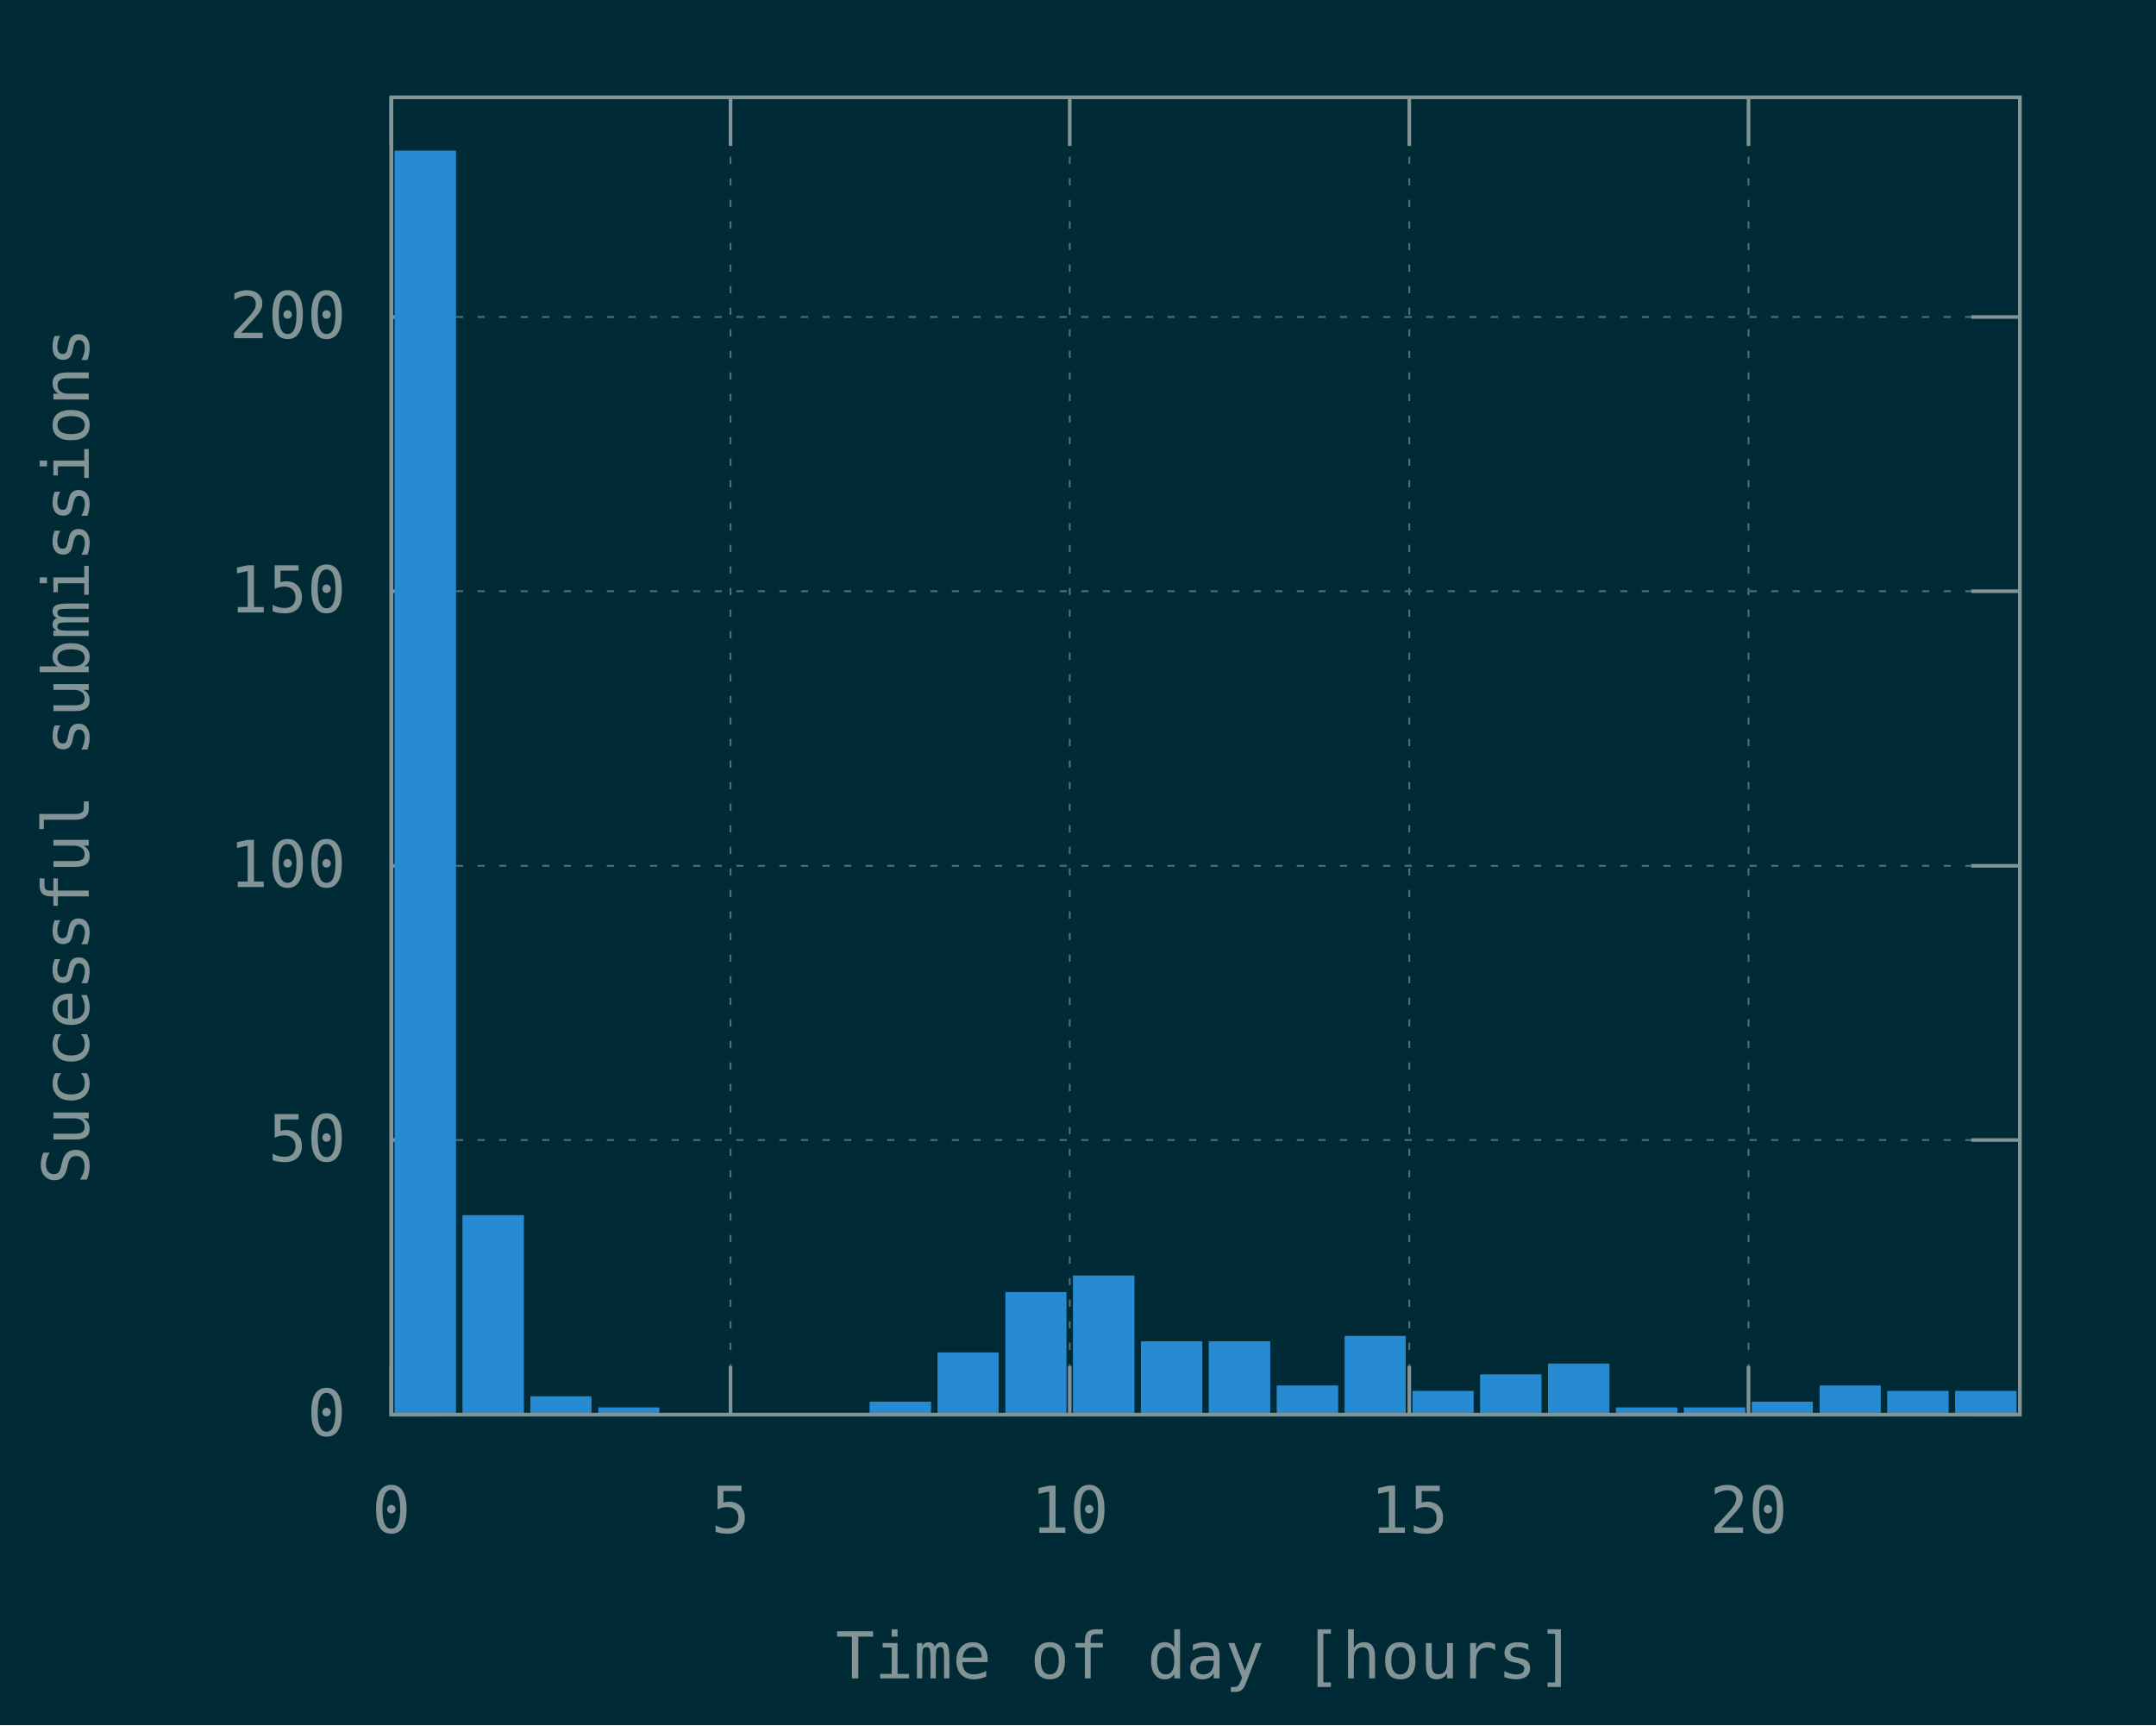
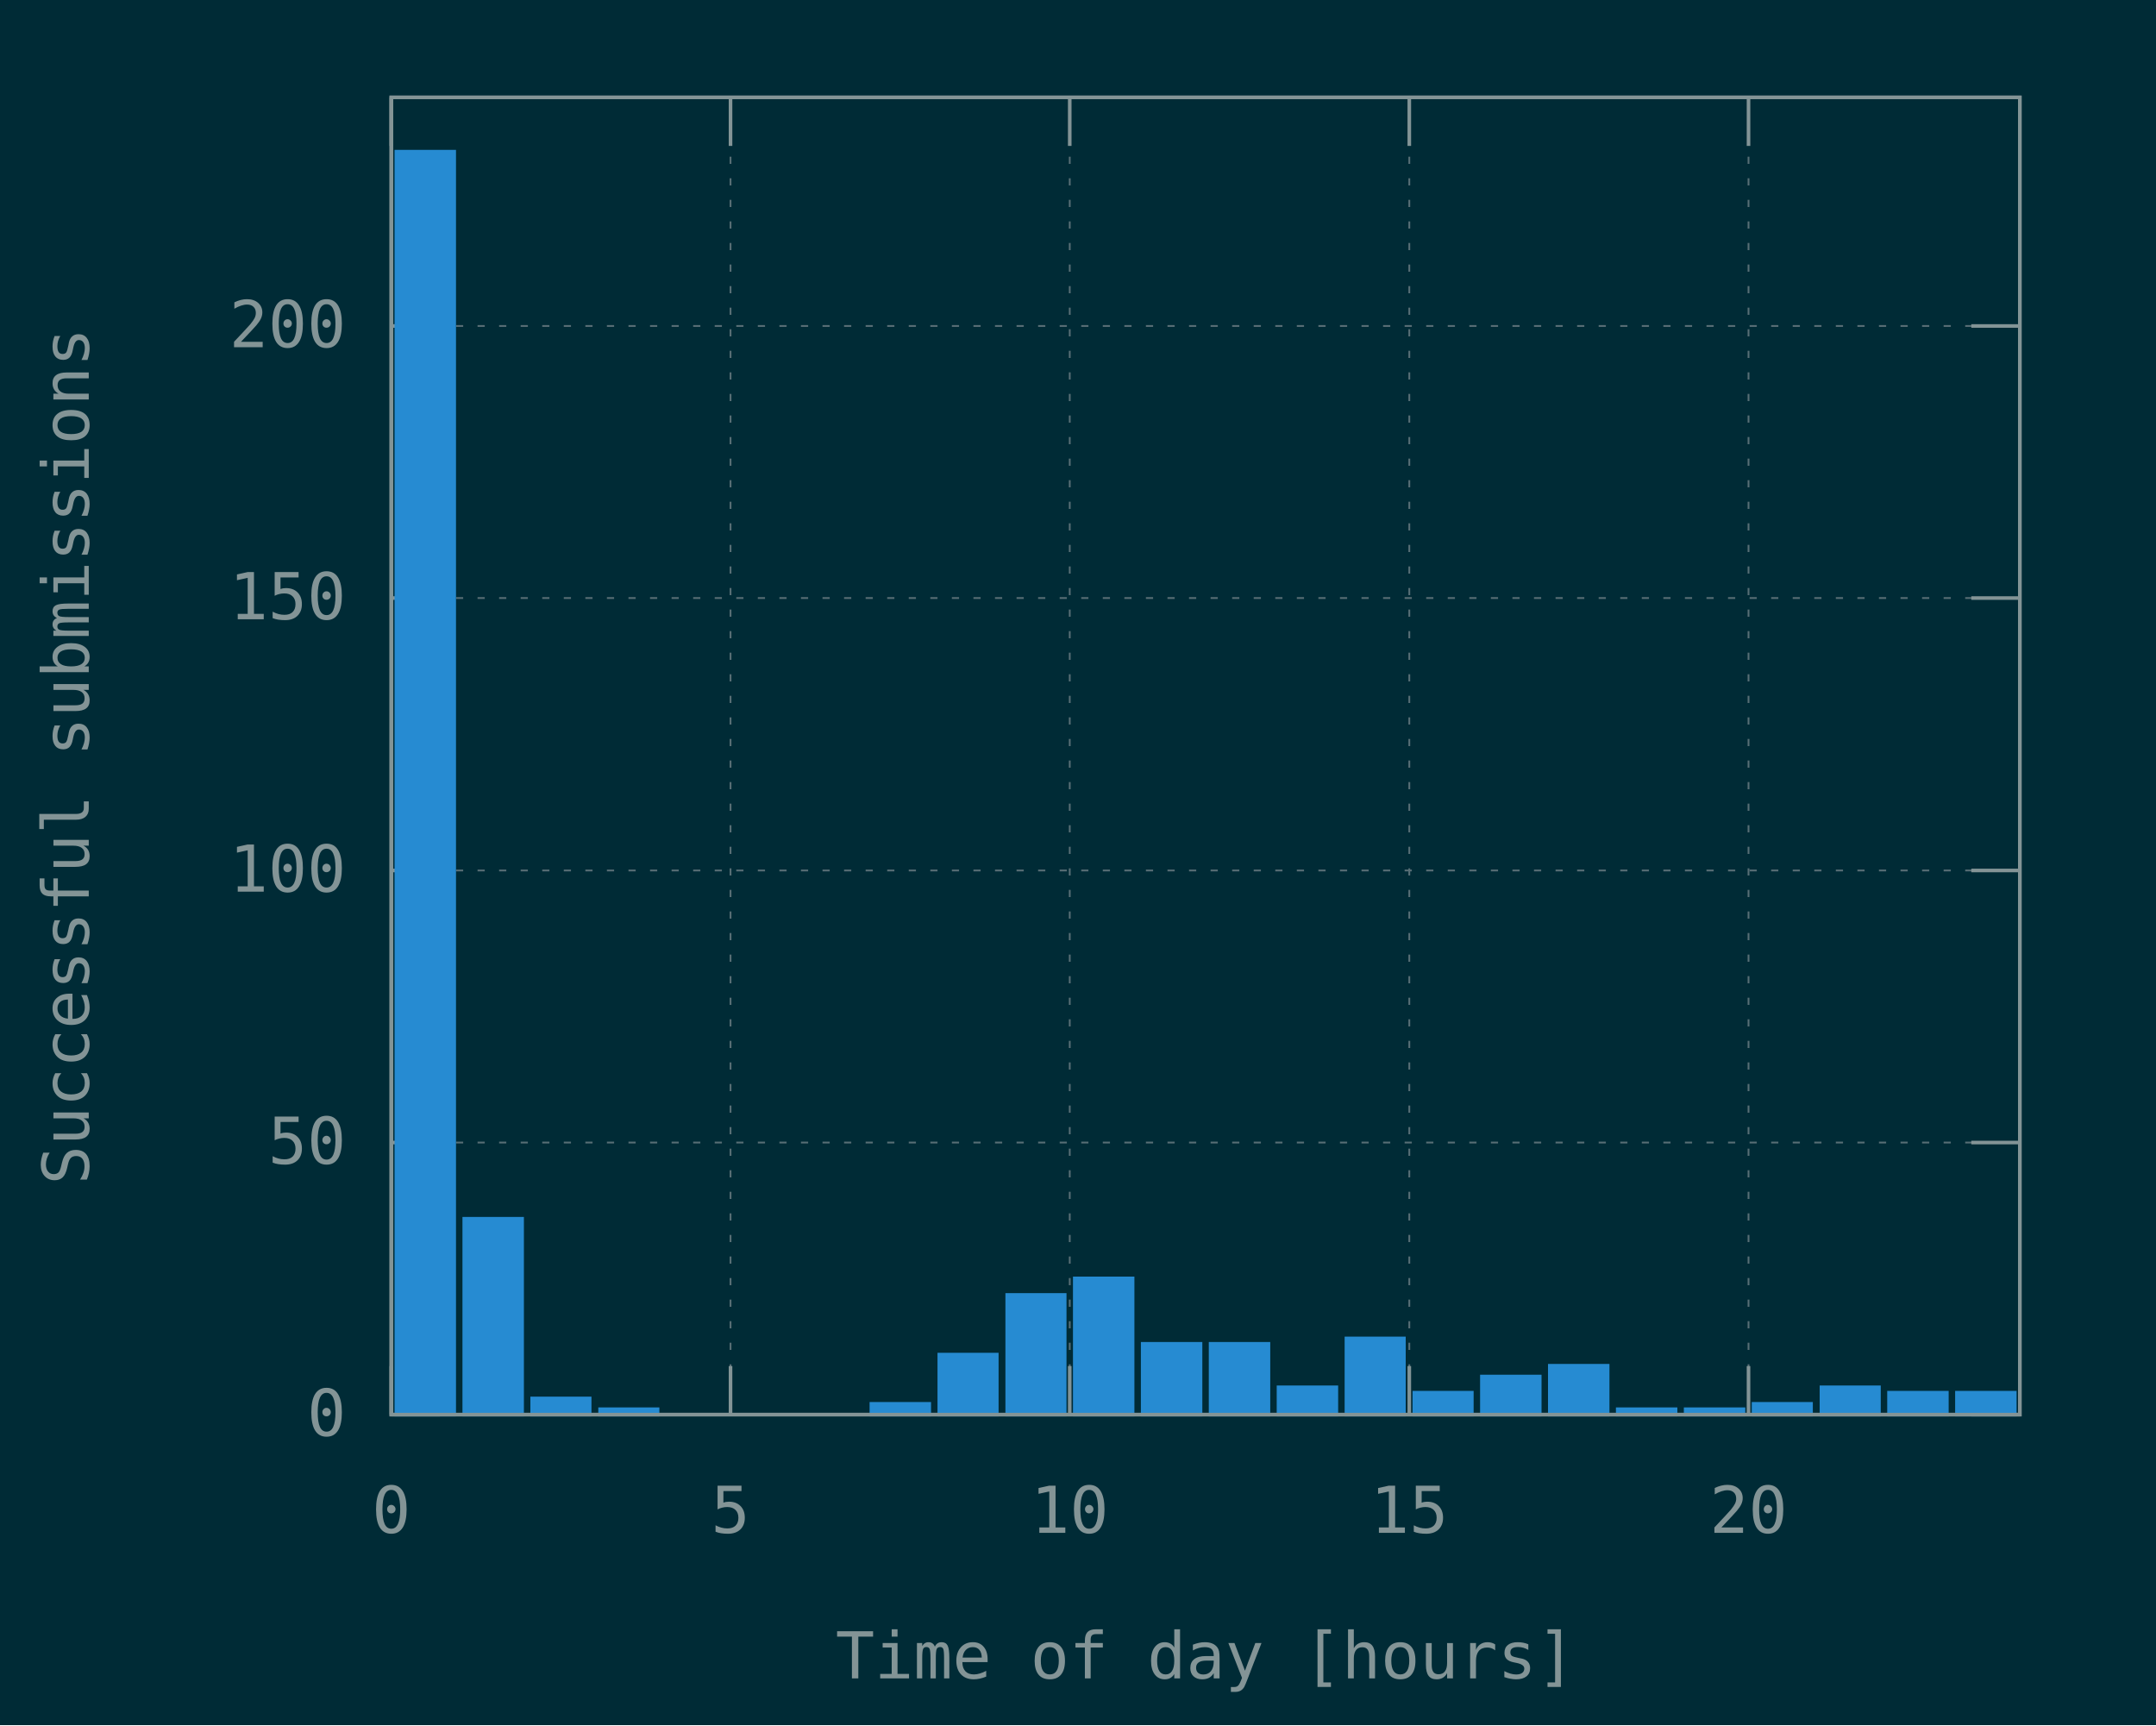
<svg xmlns="http://www.w3.org/2000/svg" xmlns:xlink="http://www.w3.org/1999/xlink" width="600" height="480" viewBox="0 0 600 480">
  <g id="gnuplot_canvas">
    <rect x="0" y="0" width="600" height="480" fill="#002b36" />
    <defs>
      <circle id="gpDot" r="0.5" stroke-width="0.5" />
      <path id="gpPt0" stroke-width="0.148" stroke="currentColor" d="M-1,0 h2 M0,-1 v2" />
      <path id="gpPt1" stroke-width="0.148" stroke="currentColor" d="M-1,-1 L1,1 M1,-1 L-1,1" />
      <path id="gpPt2" stroke-width="0.148" stroke="currentColor" d="M-1,0 L1,0 M0,-1 L0,1 M-1,-1 L1,1 M-1,1 L1,-1" />
      <rect id="gpPt3" stroke-width="0.148" stroke="currentColor" x="-1" y="-1" width="2" height="2" />
      <rect id="gpPt4" stroke-width="0.148" stroke="currentColor" fill="currentColor" x="-1" y="-1" width="2" height="2" />
      <circle id="gpPt5" stroke-width="0.148" stroke="currentColor" cx="0" cy="0" r="1" />
      <use xlink:href="#gpPt5" id="gpPt6" fill="currentColor" stroke="none" />
      <path id="gpPt7" stroke-width="0.148" stroke="currentColor" d="M0,-1.33 L-1.33,0.67 L1.33,0.67 z" />
      <use xlink:href="#gpPt7" id="gpPt8" fill="currentColor" stroke="none" />
      <use xlink:href="#gpPt7" id="gpPt9" stroke="currentColor" transform="rotate(180)" />
      <use xlink:href="#gpPt9" id="gpPt10" fill="currentColor" stroke="none" />
      <use xlink:href="#gpPt3" id="gpPt11" stroke="currentColor" transform="rotate(45)" />
      <use xlink:href="#gpPt11" id="gpPt12" fill="currentColor" stroke="none" />
      <path id="gpPt13" stroke-width="0.148" stroke="currentColor" d="M0,1.330 L1.265,0.411 L0.782,-1.067 L-0.782,-1.076 L-1.265,0.411 z" />
      <use xlink:href="#gpPt13" id="gpPt14" fill="currentColor" stroke="none" />
      <filter id="textbox" filterUnits="objectBoundingBox" x="0" y="0" height="1" width="1">
        <feFlood flood-color="#002B36" flood-opacity="1" result="bgnd" />
        <feComposite in="SourceGraphic" in2="bgnd" operator="atop" />
      </filter>
      <filter id="greybox" filterUnits="objectBoundingBox" x="0" y="0" height="1" width="1">
        <feFlood flood-color="lightgrey" flood-opacity="1" result="grey" />
        <feComposite in="SourceGraphic" in2="grey" operator="atop" />
      </filter>
    </defs>
    <g fill="none" color="#002B36" stroke="currentColor" stroke-width="1.00" stroke-linecap="butt" stroke-linejoin="miter">
</g>
    <g fill="none" color="black" stroke="currentColor" stroke-width="1.00" stroke-linecap="butt" stroke-linejoin="miter">
</g>
    <g fill="none" color="black" stroke="rgb(131, 148, 150)" stroke-width="0.50" stroke-linecap="butt" stroke-linejoin="miter">
</g>
    <g fill="none" color="gray" stroke="currentColor" stroke-width="0.50" stroke-linecap="butt" stroke-linejoin="miter">
      <path stroke="rgb( 88, 110, 117)" stroke-dasharray="2,4" class="gridline" d="M108.9,393.6 L562.1,393.6  " />
    </g>
    <g fill="none" color="gray" stroke="rgb( 88, 110, 117)" stroke-width="1.00" stroke-linecap="butt" stroke-linejoin="miter">
</g>
    <g fill="none" color="black" stroke="currentColor" stroke-width="1.00" stroke-linecap="butt" stroke-linejoin="miter">
      <path stroke="rgb(131, 148, 150)" d="M108.9,393.6 L122.4,393.6 M562.1,393.6 L548.6,393.6  " />
      <g transform="translate(96.3,399.5)" stroke="none" fill="rgb(131,148,150)" font-family="Inconsolata" font-size="18.00" text-anchor="end">
        <text>
          <tspan font-family="Inconsolata"> 0</tspan>
        </text>
      </g>
    </g>
    <g fill="none" color="black" stroke="currentColor" stroke-width="1.00" stroke-linecap="butt" stroke-linejoin="miter">
</g>
    <g fill="none" color="black" stroke="rgb(131, 148, 150)" stroke-width="0.50" stroke-linecap="butt" stroke-linejoin="miter">
</g>
    <g fill="none" color="gray" stroke="currentColor" stroke-width="0.50" stroke-linecap="butt" stroke-linejoin="miter">
-       <path stroke="rgb( 88, 110, 117)" stroke-dasharray="2,4" class="gridline" d="M108.9,317.2 L562.1,317.2  " />
-     </g>
-     <g fill="none" color="gray" stroke="rgb( 88, 110, 117)" stroke-width="1.00" stroke-linecap="butt" stroke-linejoin="miter">
- </g>
-     <g fill="none" color="black" stroke="currentColor" stroke-width="1.00" stroke-linecap="butt" stroke-linejoin="miter">
-       <path stroke="rgb(131, 148, 150)" d="M108.9,317.2 L122.4,317.2 M562.1,317.2 L548.6,317.2  " />
-       <g transform="translate(96.3,323.1)" stroke="none" fill="rgb(131,148,150)" font-family="Inconsolata" font-size="18.00" text-anchor="end">
+       <path stroke="rgb( 88, 110, 117)" stroke-dasharray="2,4" class="gridline" d="M108.9,317.9 L562.1,317.9  " />
+     </g>
+     <g fill="none" color="gray" stroke="rgb( 88, 110, 117)" stroke-width="1.00" stroke-linecap="butt" stroke-linejoin="miter">
+ </g>
+     <g fill="none" color="black" stroke="currentColor" stroke-width="1.00" stroke-linecap="butt" stroke-linejoin="miter">
+       <path stroke="rgb(131, 148, 150)" d="M108.9,317.9 L122.4,317.9 M562.1,317.9 L548.6,317.9  " />
+       <g transform="translate(96.3,323.8)" stroke="none" fill="rgb(131,148,150)" font-family="Inconsolata" font-size="18.00" text-anchor="end">
        <text>
          <tspan font-family="Inconsolata"> 50</tspan>
        </text>
      </g>
    </g>
    <g fill="none" color="black" stroke="currentColor" stroke-width="1.00" stroke-linecap="butt" stroke-linejoin="miter">
</g>
    <g fill="none" color="black" stroke="rgb(131, 148, 150)" stroke-width="0.50" stroke-linecap="butt" stroke-linejoin="miter">
</g>
    <g fill="none" color="gray" stroke="currentColor" stroke-width="0.50" stroke-linecap="butt" stroke-linejoin="miter">
-       <path stroke="rgb( 88, 110, 117)" stroke-dasharray="2,4" class="gridline" d="M108.9,240.9 L562.1,240.9  " />
-     </g>
-     <g fill="none" color="gray" stroke="rgb( 88, 110, 117)" stroke-width="1.00" stroke-linecap="butt" stroke-linejoin="miter">
- </g>
-     <g fill="none" color="black" stroke="currentColor" stroke-width="1.00" stroke-linecap="butt" stroke-linejoin="miter">
-       <path stroke="rgb(131, 148, 150)" d="M108.9,240.9 L122.4,240.9 M562.1,240.9 L548.6,240.9  " />
-       <g transform="translate(96.3,246.8)" stroke="none" fill="rgb(131,148,150)" font-family="Inconsolata" font-size="18.00" text-anchor="end">
+       <path stroke="rgb( 88, 110, 117)" stroke-dasharray="2,4" class="gridline" d="M108.9,242.2 L562.1,242.2  " />
+     </g>
+     <g fill="none" color="gray" stroke="rgb( 88, 110, 117)" stroke-width="1.00" stroke-linecap="butt" stroke-linejoin="miter">
+ </g>
+     <g fill="none" color="black" stroke="currentColor" stroke-width="1.00" stroke-linecap="butt" stroke-linejoin="miter">
+       <path stroke="rgb(131, 148, 150)" d="M108.9,242.2 L122.4,242.2 M562.1,242.2 L548.6,242.2  " />
+       <g transform="translate(96.3,248.1)" stroke="none" fill="rgb(131,148,150)" font-family="Inconsolata" font-size="18.00" text-anchor="end">
        <text>
          <tspan font-family="Inconsolata"> 100</tspan>
        </text>
      </g>
    </g>
    <g fill="none" color="black" stroke="currentColor" stroke-width="1.00" stroke-linecap="butt" stroke-linejoin="miter">
</g>
    <g fill="none" color="black" stroke="rgb(131, 148, 150)" stroke-width="0.50" stroke-linecap="butt" stroke-linejoin="miter">
</g>
    <g fill="none" color="gray" stroke="currentColor" stroke-width="0.50" stroke-linecap="butt" stroke-linejoin="miter">
-       <path stroke="rgb( 88, 110, 117)" stroke-dasharray="2,4" class="gridline" d="M108.9,164.5 L562.1,164.5  " />
-     </g>
-     <g fill="none" color="gray" stroke="rgb( 88, 110, 117)" stroke-width="1.00" stroke-linecap="butt" stroke-linejoin="miter">
- </g>
-     <g fill="none" color="black" stroke="currentColor" stroke-width="1.00" stroke-linecap="butt" stroke-linejoin="miter">
-       <path stroke="rgb(131, 148, 150)" d="M108.9,164.5 L122.4,164.5 M562.1,164.5 L548.6,164.5  " />
-       <g transform="translate(96.3,170.4)" stroke="none" fill="rgb(131,148,150)" font-family="Inconsolata" font-size="18.00" text-anchor="end">
+       <path stroke="rgb( 88, 110, 117)" stroke-dasharray="2,4" class="gridline" d="M108.9,166.4 L562.1,166.4  " />
+     </g>
+     <g fill="none" color="gray" stroke="rgb( 88, 110, 117)" stroke-width="1.00" stroke-linecap="butt" stroke-linejoin="miter">
+ </g>
+     <g fill="none" color="black" stroke="currentColor" stroke-width="1.00" stroke-linecap="butt" stroke-linejoin="miter">
+       <path stroke="rgb(131, 148, 150)" d="M108.9,166.4 L122.4,166.4 M562.1,166.4 L548.6,166.4  " />
+       <g transform="translate(96.3,172.3)" stroke="none" fill="rgb(131,148,150)" font-family="Inconsolata" font-size="18.00" text-anchor="end">
        <text>
          <tspan font-family="Inconsolata"> 150</tspan>
        </text>
      </g>
    </g>
    <g fill="none" color="black" stroke="currentColor" stroke-width="1.00" stroke-linecap="butt" stroke-linejoin="miter">
</g>
    <g fill="none" color="black" stroke="rgb(131, 148, 150)" stroke-width="0.50" stroke-linecap="butt" stroke-linejoin="miter">
</g>
    <g fill="none" color="gray" stroke="currentColor" stroke-width="0.50" stroke-linecap="butt" stroke-linejoin="miter">
-       <path stroke="rgb( 88, 110, 117)" stroke-dasharray="2,4" class="gridline" d="M108.9,88.2 L562.1,88.2  " />
-     </g>
-     <g fill="none" color="gray" stroke="rgb( 88, 110, 117)" stroke-width="1.00" stroke-linecap="butt" stroke-linejoin="miter">
- </g>
-     <g fill="none" color="black" stroke="currentColor" stroke-width="1.00" stroke-linecap="butt" stroke-linejoin="miter">
-       <path stroke="rgb(131, 148, 150)" d="M108.9,88.2 L122.4,88.2 M562.1,88.2 L548.6,88.2  " />
-       <g transform="translate(96.3,94.1)" stroke="none" fill="rgb(131,148,150)" font-family="Inconsolata" font-size="18.00" text-anchor="end">
+       <path stroke="rgb( 88, 110, 117)" stroke-dasharray="2,4" class="gridline" d="M108.9,90.7 L562.1,90.7  " />
+     </g>
+     <g fill="none" color="gray" stroke="rgb( 88, 110, 117)" stroke-width="1.00" stroke-linecap="butt" stroke-linejoin="miter">
+ </g>
+     <g fill="none" color="black" stroke="currentColor" stroke-width="1.00" stroke-linecap="butt" stroke-linejoin="miter">
+       <path stroke="rgb(131, 148, 150)" d="M108.9,90.7 L122.4,90.7 M562.1,90.7 L548.6,90.7  " />
+       <g transform="translate(96.3,96.6)" stroke="none" fill="rgb(131,148,150)" font-family="Inconsolata" font-size="18.00" text-anchor="end">
        <text>
          <tspan font-family="Inconsolata"> 200</tspan>
        </text>
      </g>
    </g>
    <g fill="none" color="black" stroke="currentColor" stroke-width="1.00" stroke-linecap="butt" stroke-linejoin="miter">
</g>
    <g fill="none" color="black" stroke="rgb(131, 148, 150)" stroke-width="0.50" stroke-linecap="butt" stroke-linejoin="miter">
</g>
    <g fill="none" color="gray" stroke="currentColor" stroke-width="0.50" stroke-linecap="butt" stroke-linejoin="miter">
      <path stroke="rgb( 88, 110, 117)" stroke-dasharray="2,4" class="gridline" d="M108.9,393.6 L108.9,27.1  " />
    </g>
    <g fill="none" color="gray" stroke="rgb( 88, 110, 117)" stroke-width="1.00" stroke-linecap="butt" stroke-linejoin="miter">
</g>
    <g fill="none" color="black" stroke="currentColor" stroke-width="1.00" stroke-linecap="butt" stroke-linejoin="miter">
      <path stroke="rgb(131, 148, 150)" d="M108.9,393.6 L108.9,380.1 M108.9,27.1 L108.9,40.6  " />
      <g transform="translate(108.9,426.5)" stroke="none" fill="rgb(131,148,150)" font-family="Inconsolata" font-size="18.00" text-anchor="middle">
        <text>
          <tspan font-family="Inconsolata"> 0</tspan>
        </text>
      </g>
    </g>
    <g fill="none" color="black" stroke="currentColor" stroke-width="1.00" stroke-linecap="butt" stroke-linejoin="miter">
</g>
    <g fill="none" color="black" stroke="rgb(131, 148, 150)" stroke-width="0.50" stroke-linecap="butt" stroke-linejoin="miter">
</g>
    <g fill="none" color="gray" stroke="currentColor" stroke-width="0.50" stroke-linecap="butt" stroke-linejoin="miter">
      <path stroke="rgb( 88, 110, 117)" stroke-dasharray="2,4" class="gridline" d="M203.3,393.6 L203.3,27.1  " />
    </g>
    <g fill="none" color="gray" stroke="rgb( 88, 110, 117)" stroke-width="1.00" stroke-linecap="butt" stroke-linejoin="miter">
</g>
    <g fill="none" color="black" stroke="currentColor" stroke-width="1.00" stroke-linecap="butt" stroke-linejoin="miter">
      <path stroke="rgb(131, 148, 150)" d="M203.3,393.6 L203.3,380.1 M203.3,27.1 L203.3,40.6  " />
      <g transform="translate(203.3,426.5)" stroke="none" fill="rgb(131,148,150)" font-family="Inconsolata" font-size="18.00" text-anchor="middle">
        <text>
          <tspan font-family="Inconsolata"> 5</tspan>
        </text>
      </g>
    </g>
    <g fill="none" color="black" stroke="currentColor" stroke-width="1.00" stroke-linecap="butt" stroke-linejoin="miter">
</g>
    <g fill="none" color="black" stroke="rgb(131, 148, 150)" stroke-width="0.50" stroke-linecap="butt" stroke-linejoin="miter">
</g>
    <g fill="none" color="gray" stroke="currentColor" stroke-width="0.50" stroke-linecap="butt" stroke-linejoin="miter">
      <path stroke="rgb( 88, 110, 117)" stroke-dasharray="2,4" class="gridline" d="M297.7,393.6 L297.7,27.1  " />
    </g>
    <g fill="none" color="gray" stroke="rgb( 88, 110, 117)" stroke-width="1.00" stroke-linecap="butt" stroke-linejoin="miter">
</g>
    <g fill="none" color="black" stroke="currentColor" stroke-width="1.00" stroke-linecap="butt" stroke-linejoin="miter">
      <path stroke="rgb(131, 148, 150)" d="M297.7,393.6 L297.7,380.1 M297.7,27.1 L297.7,40.6  " />
      <g transform="translate(297.7,426.5)" stroke="none" fill="rgb(131,148,150)" font-family="Inconsolata" font-size="18.00" text-anchor="middle">
        <text>
          <tspan font-family="Inconsolata"> 10</tspan>
        </text>
      </g>
    </g>
    <g fill="none" color="black" stroke="currentColor" stroke-width="1.00" stroke-linecap="butt" stroke-linejoin="miter">
</g>
    <g fill="none" color="black" stroke="rgb(131, 148, 150)" stroke-width="0.50" stroke-linecap="butt" stroke-linejoin="miter">
</g>
    <g fill="none" color="gray" stroke="currentColor" stroke-width="0.50" stroke-linecap="butt" stroke-linejoin="miter">
      <path stroke="rgb( 88, 110, 117)" stroke-dasharray="2,4" class="gridline" d="M392.2,393.6 L392.2,27.1  " />
    </g>
    <g fill="none" color="gray" stroke="rgb( 88, 110, 117)" stroke-width="1.00" stroke-linecap="butt" stroke-linejoin="miter">
</g>
    <g fill="none" color="black" stroke="currentColor" stroke-width="1.00" stroke-linecap="butt" stroke-linejoin="miter">
      <path stroke="rgb(131, 148, 150)" d="M392.2,393.6 L392.2,380.1 M392.2,27.1 L392.2,40.6  " />
      <g transform="translate(392.2,426.5)" stroke="none" fill="rgb(131,148,150)" font-family="Inconsolata" font-size="18.00" text-anchor="middle">
        <text>
          <tspan font-family="Inconsolata"> 15</tspan>
        </text>
      </g>
    </g>
    <g fill="none" color="black" stroke="currentColor" stroke-width="1.00" stroke-linecap="butt" stroke-linejoin="miter">
</g>
    <g fill="none" color="black" stroke="rgb(131, 148, 150)" stroke-width="0.50" stroke-linecap="butt" stroke-linejoin="miter">
</g>
    <g fill="none" color="gray" stroke="currentColor" stroke-width="0.50" stroke-linecap="butt" stroke-linejoin="miter">
      <path stroke="rgb( 88, 110, 117)" stroke-dasharray="2,4" class="gridline" d="M486.6,393.6 L486.6,40.6 L486.6,27.1  " />
    </g>
    <g fill="none" color="gray" stroke="rgb( 88, 110, 117)" stroke-width="1.00" stroke-linecap="butt" stroke-linejoin="miter">
</g>
    <g fill="none" color="black" stroke="currentColor" stroke-width="1.00" stroke-linecap="butt" stroke-linejoin="miter">
      <path stroke="rgb(131, 148, 150)" d="M486.6,393.6 L486.6,380.1 M486.6,27.1 L486.6,40.6  " />
      <g transform="translate(486.6,426.5)" stroke="none" fill="rgb(131,148,150)" font-family="Inconsolata" font-size="18.00" text-anchor="middle">
        <text>
          <tspan font-family="Inconsolata"> 20</tspan>
        </text>
      </g>
    </g>
    <g fill="none" color="black" stroke="currentColor" stroke-width="1.00" stroke-linecap="butt" stroke-linejoin="miter">
</g>
    <g fill="none" color="black" stroke="currentColor" stroke-width="1.00" stroke-linecap="butt" stroke-linejoin="miter">
      <path stroke="rgb(131, 148, 150)" d="M108.9,27.1 L108.9,393.6 L562.1,393.6 L562.1,27.1 L108.9,27.1 Z  " />
    </g>
    <g fill="none" color="black" stroke="currentColor" stroke-width="1.00" stroke-linecap="butt" stroke-linejoin="miter">
      <g transform="translate(24.7,210.4) rotate(270)" stroke="none" fill="rgb(131,148,150)" font-family="Inconsolata" font-size="18.00" text-anchor="middle">
        <text>
          <tspan font-family="Inconsolata">Successful submissions</tspan>
        </text>
      </g>
    </g>
    <g fill="none" color="black" stroke="currentColor" stroke-width="1.00" stroke-linecap="butt" stroke-linejoin="miter">
      <g transform="translate(335.5,467.0)" stroke="none" fill="rgb(131,148,150)" font-family="Inconsolata" font-size="18.00" text-anchor="middle">
        <text>
          <tspan font-family="Inconsolata">Time of day [hours]</tspan>
        </text>
      </g>
    </g>
    <g fill="none" color="black" stroke="currentColor" stroke-width="1.00" stroke-linecap="butt" stroke-linejoin="miter">
</g>
    <g id="gnuplot_plot_1">
      <g fill="none" color="black" stroke="currentColor" stroke-width="1.00" stroke-linecap="butt" stroke-linejoin="miter">
        <g stroke="none" shape-rendering="crispEdges">
-           <polygon fill="rgb( 38, 139, 210)" points="110.3,393.6 126.5,393.6 126.5,42.3 110.3,42.3 " />
-         </g>
-         <path stroke="rgb( 38, 139, 210)" d="M110.3,393.6 L110.3,42.4 L126.4,42.4 L126.4,393.6 L110.3,393.6 Z  " />
-         <g stroke="none" shape-rendering="crispEdges">
-           <polygon fill="rgb( 38, 139, 210)" points="129.2,393.6 145.4,393.6 145.4,338.5 129.2,338.5 " />
-         </g>
-         <path stroke="rgb( 38, 139, 210)" d="M129.2,393.6 L129.2,338.6 L145.3,338.6 L145.3,393.6 L129.2,393.6 Z  " />
-         <g stroke="none" shape-rendering="crispEdges">
-           <polygon fill="rgb( 38, 139, 210)" points="148.1,393.6 164.2,393.6 164.2,388.9 148.1,388.9 " />
-         </g>
-         <path stroke="rgb( 38, 139, 210)" d="M148.1,393.6 L148.1,389.0 L164.1,389.0 L164.1,393.6 L148.1,393.6 Z  " />
+           <polygon fill="rgb( 38, 139, 210)" points="110.3,393.6 126.5,393.6 126.5,42.1 110.3,42.1 " />
+         </g>
+         <path stroke="rgb( 38, 139, 210)" d="M110.3,393.6 L110.3,42.2 L126.4,42.2 L126.4,393.6 L110.3,393.6 Z  " />
+         <g stroke="none" shape-rendering="crispEdges">
+           <polygon fill="rgb( 38, 139, 210)" points="129.2,393.6 145.4,393.6 145.4,339.0 129.2,339.0 " />
+         </g>
+         <path stroke="rgb( 38, 139, 210)" d="M129.2,393.6 L129.2,339.1 L145.3,339.1 L145.3,393.6 L129.2,393.6 Z  " />
+         <g stroke="none" shape-rendering="crispEdges">
+           <polygon fill="rgb( 38, 139, 210)" points="148.1,393.6 164.2,393.6 164.2,389.0 148.1,389.0 " />
+         </g>
+         <path stroke="rgb( 38, 139, 210)" d="M148.1,393.6 L148.1,389.1 L164.1,389.1 L164.1,393.6 L148.1,393.6 Z  " />
        <g stroke="none" shape-rendering="crispEdges">
          <polygon fill="rgb( 38, 139, 210)" points="167.0,393.6 183.1,393.6 183.1,392.0 167.0,392.0 " />
        </g>
        <path stroke="rgb( 38, 139, 210)" d="M167.0,393.6 L167.0,392.1 L183.0,392.1 L183.0,393.6 L167.0,393.6 Z  " />
        <g stroke="none" shape-rendering="crispEdges">
-           <polygon fill="rgb( 38, 139, 210)" points="242.5,393.6 258.7,393.6 258.7,390.4 242.5,390.4 " />
-         </g>
-         <path stroke="rgb( 38, 139, 210)" d="M242.5,393.6 L242.5,390.5 L258.6,390.5 L258.6,393.6 L242.5,393.6 Z  " />
-         <g stroke="none" shape-rendering="crispEdges">
-           <polygon fill="rgb( 38, 139, 210)" points="261.4,393.6 277.5,393.6 277.5,376.7 261.4,376.7 " />
-         </g>
-         <path stroke="rgb( 38, 139, 210)" d="M261.4,393.6 L261.4,376.8 L277.4,376.8 L277.4,393.6 L261.4,393.6 Z  " />
-         <g stroke="none" shape-rendering="crispEdges">
-           <polygon fill="rgb( 38, 139, 210)" points="280.3,393.6 296.4,393.6 296.4,359.9 280.3,359.9 " />
-         </g>
-         <path stroke="rgb( 38, 139, 210)" d="M280.3,393.6 L280.3,360.0 L296.3,360.0 L296.3,393.6 L280.3,393.6 Z  " />
-         <g stroke="none" shape-rendering="crispEdges">
-           <polygon fill="rgb( 38, 139, 210)" points="299.1,393.6 315.3,393.6 315.3,355.3 299.1,355.3 " />
-         </g>
-         <path stroke="rgb( 38, 139, 210)" d="M299.1,393.6 L299.1,355.4 L315.2,355.4 L315.2,393.6 L299.1,393.6 Z  " />
-         <g stroke="none" shape-rendering="crispEdges">
-           <polygon fill="rgb( 38, 139, 210)" points="318.0,393.6 334.2,393.6 334.2,373.6 318.0,373.6 " />
-         </g>
-         <path stroke="rgb( 38, 139, 210)" d="M318.0,393.6 L318.0,373.7 L334.1,373.7 L334.1,393.6 L318.0,393.6 Z  " />
-         <g stroke="none" shape-rendering="crispEdges">
-           <polygon fill="rgb( 38, 139, 210)" points="336.9,393.6 353.1,393.6 353.1,373.6 336.9,373.6 " />
-         </g>
-         <path stroke="rgb( 38, 139, 210)" d="M336.9,393.6 L336.9,373.7 L353.0,373.7 L353.0,393.6 L336.9,393.6 Z  " />
+           <polygon fill="rgb( 38, 139, 210)" points="242.5,393.6 258.7,393.6 258.7,390.5 242.5,390.5 " />
+         </g>
+         <path stroke="rgb( 38, 139, 210)" d="M242.5,393.6 L242.5,390.6 L258.6,390.6 L258.6,393.6 L242.5,393.6 Z  " />
+         <g stroke="none" shape-rendering="crispEdges">
+           <polygon fill="rgb( 38, 139, 210)" points="261.4,393.6 277.5,393.6 277.5,376.8 261.4,376.8 " />
+         </g>
+         <path stroke="rgb( 38, 139, 210)" d="M261.4,393.6 L261.4,376.9 L277.4,376.9 L277.4,393.6 L261.4,393.6 Z  " />
+         <g stroke="none" shape-rendering="crispEdges">
+           <polygon fill="rgb( 38, 139, 210)" points="280.3,393.6 296.4,393.6 296.4,360.2 280.3,360.2 " />
+         </g>
+         <path stroke="rgb( 38, 139, 210)" d="M280.3,393.6 L280.3,360.3 L296.3,360.3 L296.3,393.6 L280.3,393.6 Z  " />
+         <g stroke="none" shape-rendering="crispEdges">
+           <polygon fill="rgb( 38, 139, 210)" points="299.1,393.6 315.3,393.6 315.3,355.6 299.1,355.6 " />
+         </g>
+         <path stroke="rgb( 38, 139, 210)" d="M299.1,393.6 L299.1,355.7 L315.2,355.7 L315.2,393.6 L299.1,393.6 Z  " />
+         <g stroke="none" shape-rendering="crispEdges">
+           <polygon fill="rgb( 38, 139, 210)" points="318.0,393.6 334.2,393.6 334.2,373.8 318.0,373.8 " />
+         </g>
+         <path stroke="rgb( 38, 139, 210)" d="M318.0,393.6 L318.0,373.9 L334.1,373.9 L334.1,393.6 L318.0,393.6 Z  " />
+         <g stroke="none" shape-rendering="crispEdges">
+           <polygon fill="rgb( 38, 139, 210)" points="336.9,393.6 353.1,393.6 353.1,373.8 336.9,373.8 " />
+         </g>
+         <path stroke="rgb( 38, 139, 210)" d="M336.9,393.6 L336.9,373.9 L353.0,373.9 L353.0,393.6 L336.9,393.6 Z  " />
        <g stroke="none" shape-rendering="crispEdges">
          <polygon fill="rgb( 38, 139, 210)" points="355.8,393.6 372.0,393.6 372.0,385.9 355.8,385.9 " />
        </g>
        <path stroke="rgb( 38, 139, 210)" d="M355.8,393.6 L355.8,386.0 L371.9,386.0 L371.9,393.6 L355.8,393.6 Z  " />
        <g stroke="none" shape-rendering="crispEdges">
-           <polygon fill="rgb( 38, 139, 210)" points="374.7,393.6 390.8,393.6 390.8,372.1 374.7,372.1 " />
-         </g>
-         <path stroke="rgb( 38, 139, 210)" d="M374.7,393.6 L374.7,372.2 L390.7,372.2 L390.7,393.6 L374.7,393.6 Z  " />
+           <polygon fill="rgb( 38, 139, 210)" points="374.7,393.6 390.8,393.6 390.8,372.3 374.7,372.3 " />
+         </g>
+         <path stroke="rgb( 38, 139, 210)" d="M374.7,393.6 L374.7,372.4 L390.7,372.4 L390.7,393.6 L374.7,393.6 Z  " />
        <g stroke="none" shape-rendering="crispEdges">
          <polygon fill="rgb( 38, 139, 210)" points="393.6,393.6 409.7,393.6 409.7,387.4 393.6,387.4 " />
        </g>
        <path stroke="rgb( 38, 139, 210)" d="M393.6,393.6 L393.6,387.5 L409.6,387.5 L409.6,393.6 L393.6,393.6 Z  " />
        <g stroke="none" shape-rendering="crispEdges">
-           <polygon fill="rgb( 38, 139, 210)" points="412.4,393.6 428.6,393.6 428.6,382.8 412.4,382.8 " />
-         </g>
-         <path stroke="rgb( 38, 139, 210)" d="M412.4,393.6 L412.4,382.9 L428.5,382.9 L428.5,393.6 L412.4,393.6 Z  " />
-         <g stroke="none" shape-rendering="crispEdges">
-           <polygon fill="rgb( 38, 139, 210)" points="431.3,393.6 447.5,393.6 447.5,379.8 431.3,379.8 " />
-         </g>
-         <path stroke="rgb( 38, 139, 210)" d="M431.3,393.6 L431.3,379.9 L447.4,379.9 L447.4,393.6 L431.3,393.6 Z  " />
+           <polygon fill="rgb( 38, 139, 210)" points="412.4,393.6 428.6,393.6 428.6,382.9 412.4,382.9 " />
+         </g>
+         <path stroke="rgb( 38, 139, 210)" d="M412.4,393.6 L412.4,383.0 L428.5,383.0 L428.5,393.6 L412.4,393.6 Z  " />
+         <g stroke="none" shape-rendering="crispEdges">
+           <polygon fill="rgb( 38, 139, 210)" points="431.3,393.6 447.5,393.6 447.5,379.9 431.3,379.9 " />
+         </g>
+         <path stroke="rgb( 38, 139, 210)" d="M431.3,393.6 L431.3,380.0 L447.4,380.0 L447.4,393.6 L431.3,393.6 Z  " />
        <g stroke="none" shape-rendering="crispEdges">
          <polygon fill="rgb( 38, 139, 210)" points="450.2,393.6 466.4,393.6 466.4,392.0 450.2,392.0 " />
        </g>
        <path stroke="rgb( 38, 139, 210)" d="M450.2,393.6 L450.2,392.1 L466.3,392.1 L466.3,393.6 L450.2,393.6 Z  " />
        <g stroke="none" shape-rendering="crispEdges">
          <polygon fill="rgb( 38, 139, 210)" points="469.1,393.6 485.3,393.6 485.3,392.0 469.1,392.0 " />
        </g>
        <path stroke="rgb( 38, 139, 210)" d="M469.1,393.6 L469.1,392.1 L485.2,392.1 L485.2,393.6 L469.1,393.6 Z  " />
        <g stroke="none" shape-rendering="crispEdges">
-           <polygon fill="rgb( 38, 139, 210)" points="488.0,393.6 504.1,393.6 504.1,390.4 488.0,390.4 " />
-         </g>
-         <path stroke="rgb( 38, 139, 210)" d="M488.0,393.6 L488.0,390.5 L504.0,390.5 L504.0,393.6 L488.0,393.6 Z  " />
+           <polygon fill="rgb( 38, 139, 210)" points="488.0,393.6 504.1,393.6 504.1,390.5 488.0,390.5 " />
+         </g>
+         <path stroke="rgb( 38, 139, 210)" d="M488.0,393.6 L488.0,390.6 L504.0,390.6 L504.0,393.6 L488.0,393.6 Z  " />
        <g stroke="none" shape-rendering="crispEdges">
          <polygon fill="rgb( 38, 139, 210)" points="506.9,393.6 523.0,393.6 523.0,385.9 506.9,385.9 " />
        </g>
        <path stroke="rgb( 38, 139, 210)" d="M506.9,393.6 L506.9,386.0 L522.9,386.0 L522.9,393.6 L506.9,393.6 Z  " />
        <g stroke="none" shape-rendering="crispEdges">
          <polygon fill="rgb( 38, 139, 210)" points="525.7,393.6 541.9,393.6 541.9,387.4 525.7,387.4 " />
        </g>
        <path stroke="rgb( 38, 139, 210)" d="M525.7,393.6 L525.7,387.5 L541.8,387.5 L541.8,393.6 L525.7,393.6 Z  " />
        <g stroke="none" shape-rendering="crispEdges">
          <polygon fill="rgb( 38, 139, 210)" points="544.6,393.6 560.8,393.6 560.8,387.4 544.6,387.4 " />
        </g>
        <path stroke="rgb( 38, 139, 210)" d="M544.6,393.6 L544.6,387.5 L560.7,387.5 L560.7,393.6 L544.6,393.6 Z  " />
      </g>
    </g>
    <g fill="none" color="#002B36" stroke="rgb( 38, 139, 210)" stroke-width="2.00" stroke-linecap="butt" stroke-linejoin="miter">
</g>
    <g fill="none" color="black" stroke="currentColor" stroke-width="2.00" stroke-linecap="butt" stroke-linejoin="miter">
</g>
    <g fill="none" color="black" stroke="black" stroke-width="1.00" stroke-linecap="butt" stroke-linejoin="miter">
</g>
    <g fill="none" color="black" stroke="currentColor" stroke-width="1.00" stroke-linecap="butt" stroke-linejoin="miter">
      <path stroke="rgb(131, 148, 150)" d="M108.9,27.1 L108.9,393.6 L562.1,393.6 L562.1,27.1 L108.9,27.1 Z  " />
    </g>
    <g fill="none" color="black" stroke="currentColor" stroke-width="1.00" stroke-linecap="butt" stroke-linejoin="miter">
</g>
  </g>
</svg>
